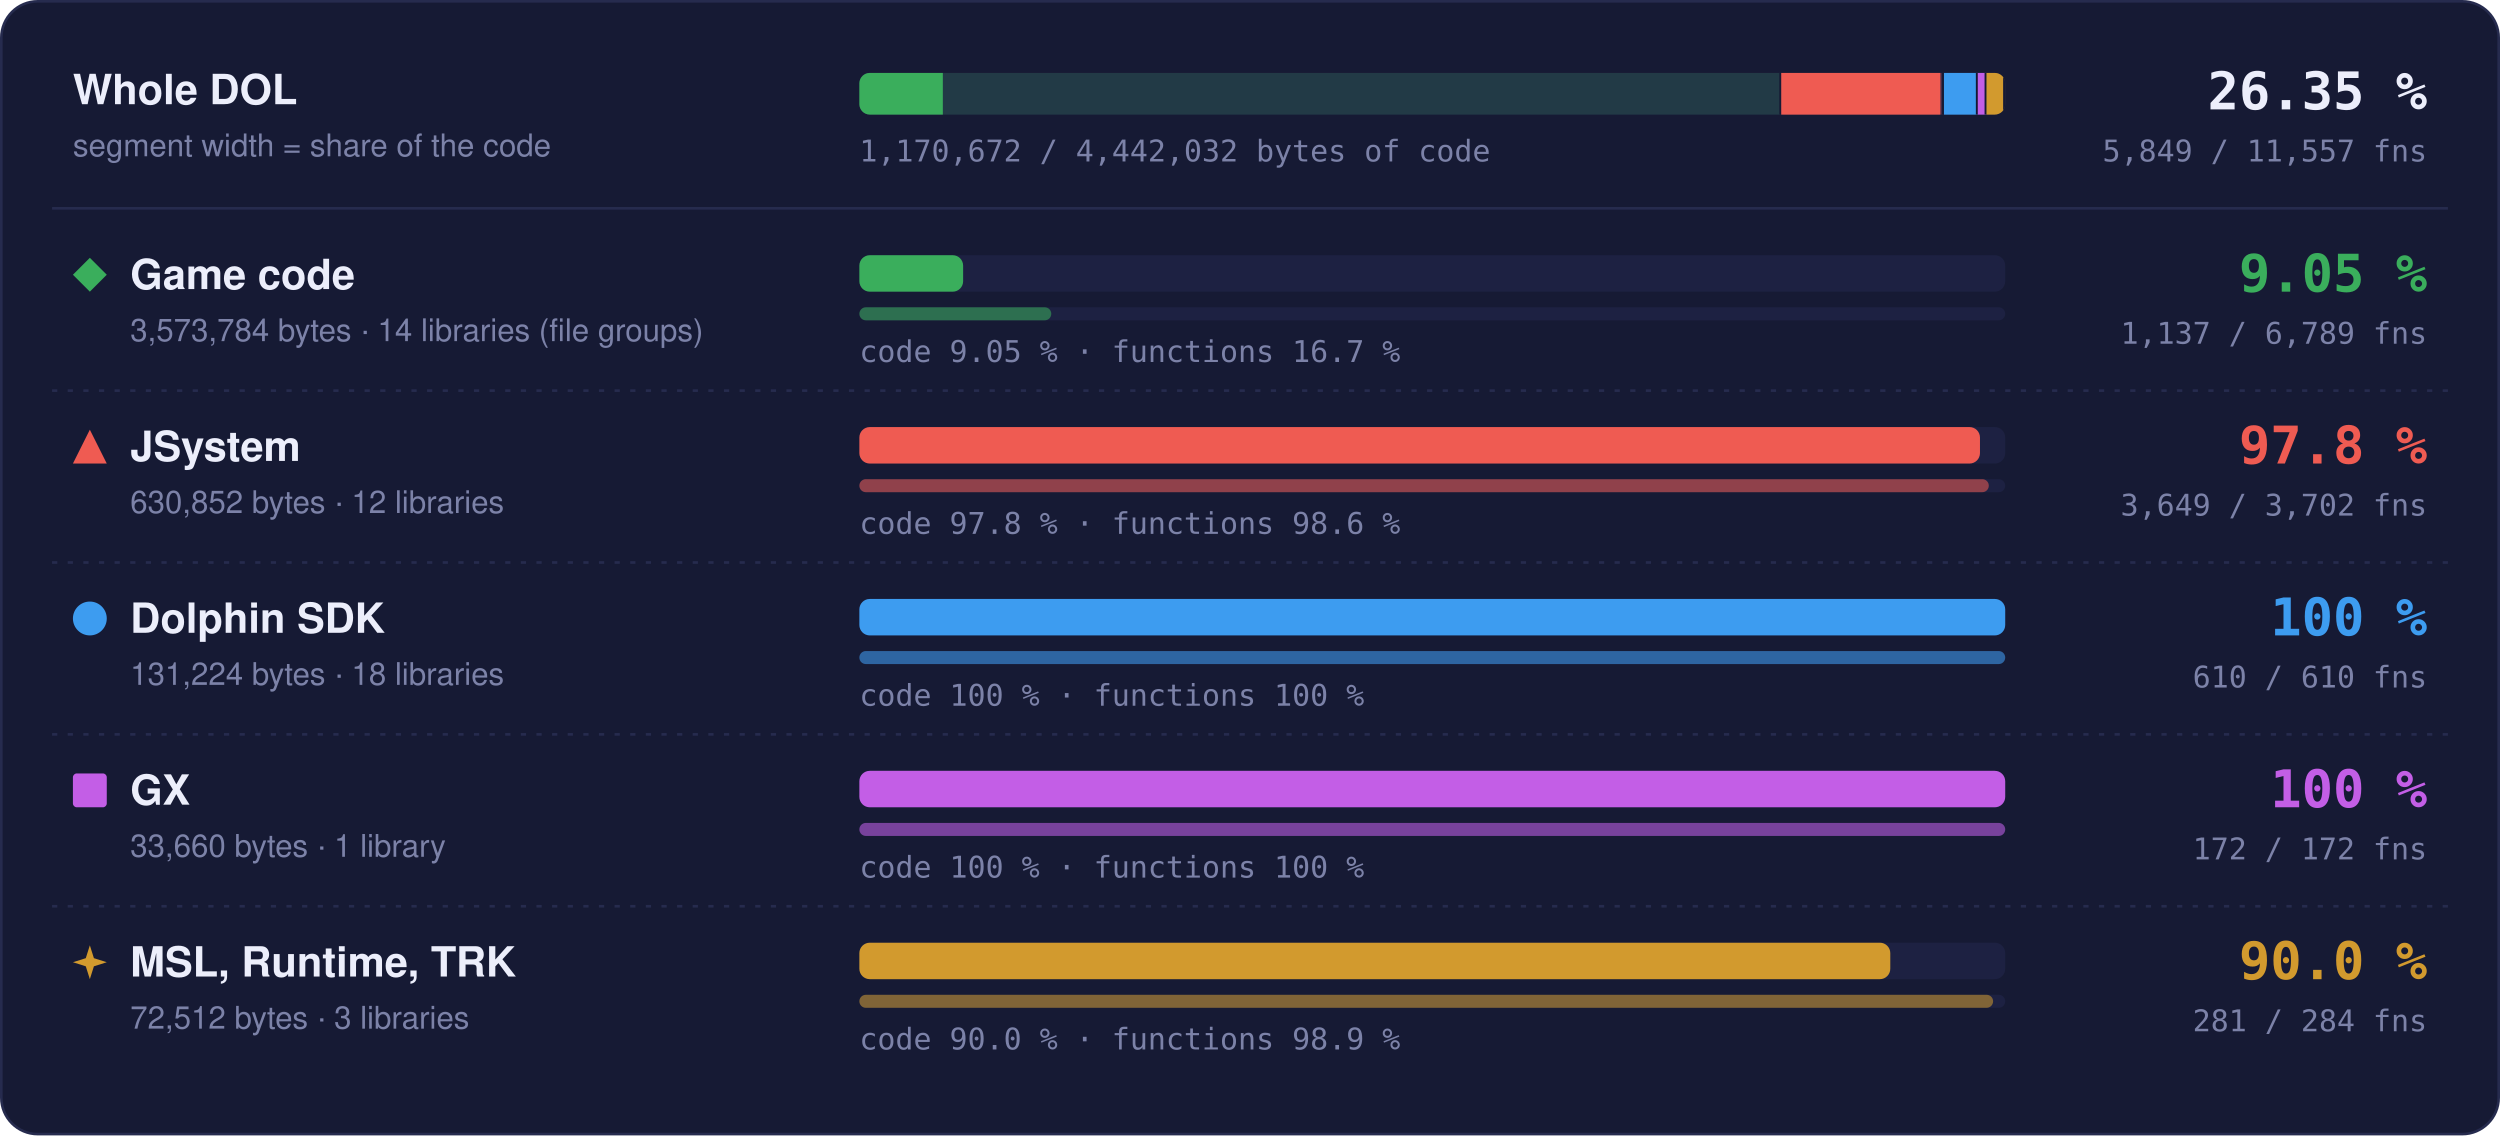
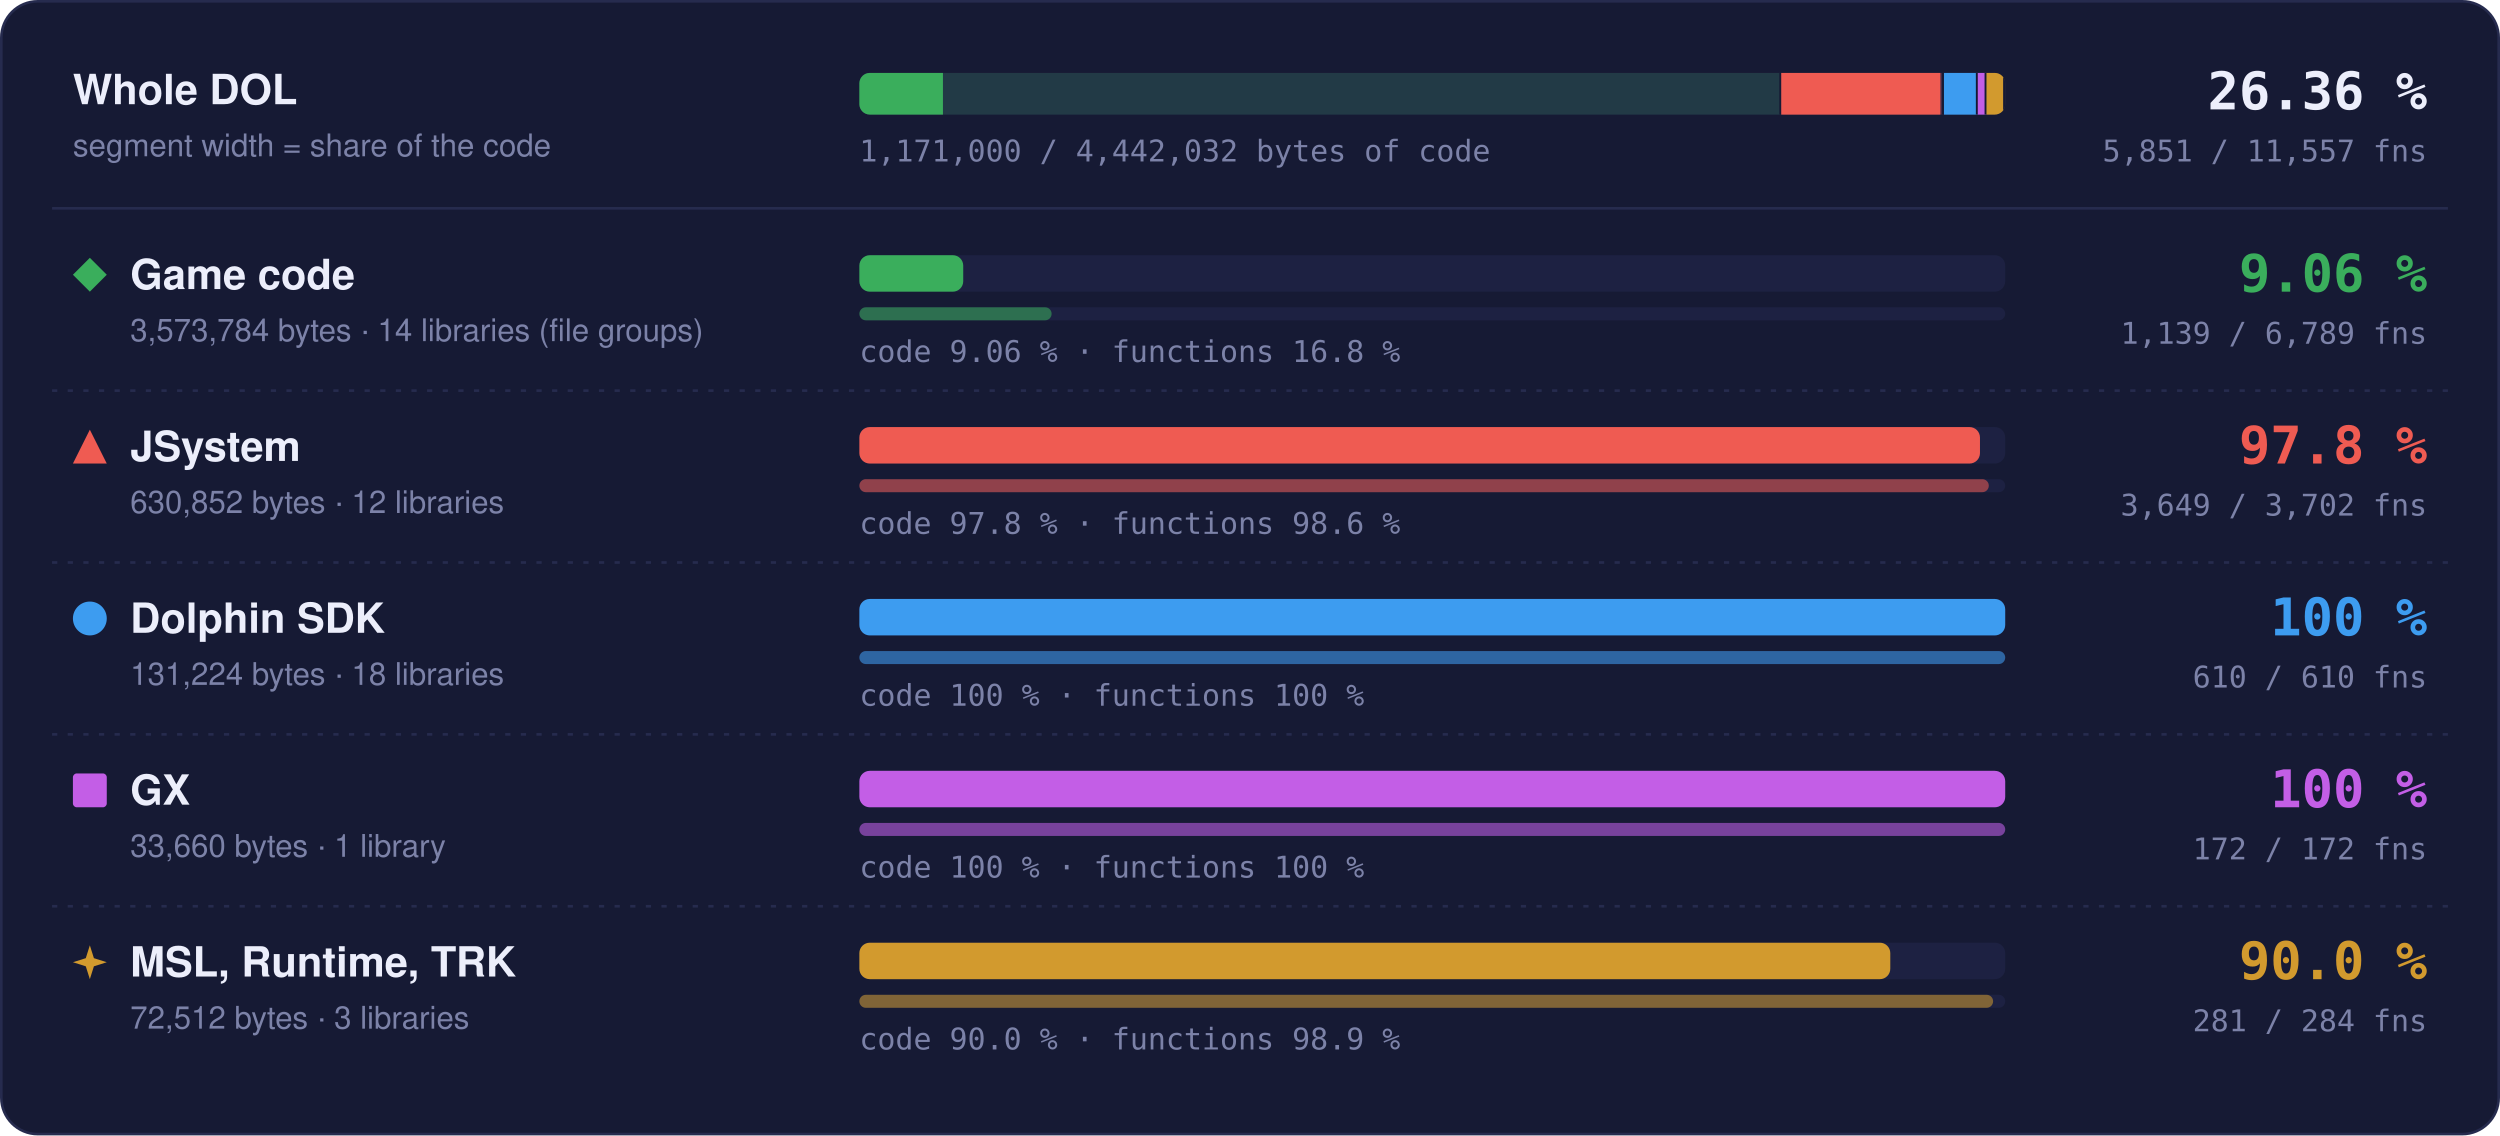
- <svg xmlns="http://www.w3.org/2000/svg" width="960" height="436" viewBox="0 0 960 436" role="img" aria-label="Matched code and functions per region: Game code 9.05 % of code, 1137 of 6789 functions; JSystem 97.8 % of code, 3649 of 3702 functions; Dolphin SDK 100 % of code, 610 of 610 functions; GX 100 % of code, 172 of 172 functions; MSL, Runtime, TRK 90.0 % of code, 281 of 284 functions">
+ <svg xmlns="http://www.w3.org/2000/svg" width="960" height="436" viewBox="0 0 960 436" role="img" aria-label="Matched code and functions per region: Game code 9.06 % of code, 1139 of 6789 functions; JSystem 97.8 % of code, 3649 of 3702 functions; Dolphin SDK 100 % of code, 610 of 610 functions; GX 100 % of code, 172 of 172 functions; MSL, Runtime, TRK 90.0 % of code, 281 of 284 functions">
  <style>text { font-family: -apple-system, BlinkMacSystemFont, 'Segoe UI', Helvetica, Arial, sans-serif; } .mono { font-family: ui-monospace, SFMono-Regular, 'SF Mono', Menlo, Consolas, monospace; } .grow { transform-box: fill-box; transform-origin: 0 50%; animation: grow 1.4s cubic-bezier(.2,.8,.2,1) both; } @keyframes grow { from { transform: scaleX(0); } } @media (prefers-reduced-motion: reduce) { * { animation: none !important; } }</style>
  <rect x="0.5" y="0.5" width="959" height="435" rx="14" fill="#161a34" stroke="#262b4e" />
  <text x="28" y="40" font-size="16" font-weight="700" fill="#eceefb">Whole DOL</text>
  <text x="28" y="60" font-size="12" fill="#7c82a8">segment width = share of the code</text>
  <rect x="330" y="28" width="440" height="16" rx="4" fill="#1d2142" />
  <clipPath id="wb">
    <rect x="330" y="28" width="440" height="16" rx="4" />
  </clipPath>
  <g clip-path="url(#wb)">
    <rect x="330.00" y="28" width="354.00" height="16" fill="#3aae5c" fill-opacity="0.18" />
-     <rect class="grow" x="330.00" y="28" width="32.05" height="16" fill="#3aae5c" />
+     <rect class="grow" x="330.00" y="28" width="32.09" height="16" fill="#3aae5c" />
    <rect x="683.25" y="28" width="1.5" height="16" fill="#161a34" />
    <rect x="684.00" y="28" width="62.49" height="16" fill="#ef5b52" fill-opacity="0.18" />
    <rect class="grow" x="684.00" y="28" width="61.11" height="16" fill="#ef5b52" />
    <rect x="745.74" y="28" width="1.5" height="16" fill="#161a34" />
    <rect x="746.49" y="28" width="13.00" height="16" fill="#3d9cf0" fill-opacity="0.18" />
    <rect class="grow" x="746.49" y="28" width="13.00" height="16" fill="#3d9cf0" />
    <rect x="758.73" y="28" width="1.5" height="16" fill="#161a34" />
    <rect x="759.48" y="28" width="3.33" height="16" fill="#c35ee6" fill-opacity="0.18" />
    <rect class="grow" x="759.48" y="28" width="3.33" height="16" fill="#c35ee6" />
    <rect x="762.07" y="28" width="1.5" height="16" fill="#161a34" />
    <rect x="762.82" y="28" width="7.18" height="16" fill="#d29a2e" fill-opacity="0.18" />
    <rect class="grow" x="762.82" y="28" width="6.46" height="16" fill="#d29a2e" />
    <rect x="769.25" y="28" width="1.5" height="16" fill="#161a34" />
  </g>
-   <text x="932" y="42" text-anchor="end" class="mono" font-size="20" font-weight="700" fill="#eceefb">26.35 %</text>
-   <text x="932" y="62" text-anchor="end" class="mono" font-size="11.5" fill="#7c82a8">5,849 / 11,557 fns</text>
-   <text x="330" y="62" class="mono" font-size="11.5" fill="#7c82a8">1,170,672 / 4,442,032 bytes of code</text>
+   <text x="932" y="42" text-anchor="end" class="mono" font-size="20" font-weight="700" fill="#eceefb">26.36 %</text>
+   <text x="932" y="62" text-anchor="end" class="mono" font-size="11.5" fill="#7c82a8">5,851 / 11,557 fns</text>
+   <text x="330" y="62" class="mono" font-size="11.5" fill="#7c82a8">1,171,000 / 4,442,032 bytes of code</text>
  <line x1="20" x2="940" y1="80" y2="80" stroke="#262b4e" />
  <g fill="#3aae5c">
    <path d="M34.5 99L41 105.5L34.5 112L28 105.5Z" />
  </g>
  <text x="50" y="111" font-size="16" font-weight="700" fill="#eceefb">Game code</text>
  <text x="50" y="131" font-size="12" fill="#7c82a8">3,573,784 bytes · 14 libraries (file groups)</text>
  <rect x="330" y="98" width="440" height="14" rx="4" fill="#1d2142" />
-   <rect class="grow" style="animation-delay:0.0s" x="330" y="98" width="39.84" height="14" rx="4" fill="#3aae5c" />
+   <rect class="grow" style="animation-delay:0.0s" x="330" y="98" width="39.88" height="14" rx="4" fill="#3aae5c" />
  <rect x="330" y="118" width="440" height="5" rx="2.5" fill="#1d2142" />
-   <rect class="grow" style="animation-delay:0.2s" x="330" y="118" width="73.69" height="5" rx="2.5" fill="#3aae5c" fill-opacity="0.55" />
-   <text x="330" y="139" class="mono" font-size="11.5" fill="#7c82a8">code 9.05 % · functions 16.7 %</text>
-   <text x="932" y="112" text-anchor="end" class="mono" font-size="20" font-weight="700" fill="#3aae5c">9.05 %</text>
-   <text x="932" y="132" text-anchor="end" class="mono" font-size="11.5" fill="#7c82a8">1,137 / 6,789 fns</text>
+   <rect class="grow" style="animation-delay:0.2s" x="330" y="118" width="73.82" height="5" rx="2.5" fill="#3aae5c" fill-opacity="0.55" />
+   <text x="330" y="139" class="mono" font-size="11.5" fill="#7c82a8">code 9.06 % · functions 16.8 %</text>
+   <text x="932" y="112" text-anchor="end" class="mono" font-size="20" font-weight="700" fill="#3aae5c">9.06 %</text>
+   <text x="932" y="132" text-anchor="end" class="mono" font-size="11.5" fill="#7c82a8">1,139 / 6,789 fns</text>
  <line x1="20" x2="940" y1="150" y2="150" stroke="#262b4e" stroke-dasharray="2 4" />
  <g fill="#ef5b52">
    <path d="M34.5 165L41 178L28 178Z" />
  </g>
  <text x="50" y="177" font-size="16" font-weight="700" fill="#eceefb">JSystem</text>
  <text x="50" y="197" font-size="12" fill="#7c82a8">630,852 bytes · 12 libraries</text>
  <rect x="330" y="164" width="440" height="14" rx="4" fill="#1d2142" />
  <rect class="grow" style="animation-delay:0.1s" x="330" y="164" width="430.31" height="14" rx="4" fill="#ef5b52" />
  <rect x="330" y="184" width="440" height="5" rx="2.5" fill="#1d2142" />
  <rect class="grow" style="animation-delay:0.3s" x="330" y="184" width="433.70" height="5" rx="2.5" fill="#ef5b52" fill-opacity="0.55" />
  <text x="330" y="205" class="mono" font-size="11.5" fill="#7c82a8">code 97.8 % · functions 98.6 %</text>
  <text x="932" y="178" text-anchor="end" class="mono" font-size="20" font-weight="700" fill="#ef5b52">97.8 %</text>
  <text x="932" y="198" text-anchor="end" class="mono" font-size="11.5" fill="#7c82a8">3,649 / 3,702 fns</text>
  <line x1="20" x2="940" y1="216" y2="216" stroke="#262b4e" stroke-dasharray="2 4" />
  <g fill="#3d9cf0">
    <circle cx="34.5" cy="237.5" r="6.5" />
  </g>
  <text x="50" y="243" font-size="16" font-weight="700" fill="#eceefb">Dolphin SDK</text>
  <text x="50" y="263" font-size="12" fill="#7c82a8">131,224 bytes · 18 libraries</text>
  <rect x="330" y="230" width="440" height="14" rx="4" fill="#1d2142" />
  <rect class="grow" style="animation-delay:0.2s" x="330" y="230" width="440.00" height="14" rx="4" fill="#3d9cf0" />
  <rect x="330" y="250" width="440" height="5" rx="2.5" fill="#1d2142" />
  <rect class="grow" style="animation-delay:0.4s" x="330" y="250" width="440.00" height="5" rx="2.5" fill="#3d9cf0" fill-opacity="0.55" />
  <text x="330" y="271" class="mono" font-size="11.5" fill="#7c82a8">code 100 % · functions 100 %</text>
  <text x="932" y="244" text-anchor="end" class="mono" font-size="20" font-weight="700" fill="#3d9cf0">100 %</text>
  <text x="932" y="264" text-anchor="end" class="mono" font-size="11.5" fill="#7c82a8">610 / 610 fns</text>
  <line x1="20" x2="940" y1="282" y2="282" stroke="#262b4e" stroke-dasharray="2 4" />
  <g fill="#c35ee6">
    <rect x="28" y="297" width="13" height="13" rx="1.5" />
  </g>
  <text x="50" y="309" font-size="16" font-weight="700" fill="#eceefb">GX</text>
  <text x="50" y="329" font-size="12" fill="#7c82a8">33,660 bytes · 1 library</text>
  <rect x="330" y="296" width="440" height="14" rx="4" fill="#1d2142" />
  <rect class="grow" style="animation-delay:0.3s" x="330" y="296" width="440.00" height="14" rx="4" fill="#c35ee6" />
  <rect x="330" y="316" width="440" height="5" rx="2.5" fill="#1d2142" />
  <rect class="grow" style="animation-delay:0.5s" x="330" y="316" width="440.00" height="5" rx="2.5" fill="#c35ee6" fill-opacity="0.55" />
  <text x="330" y="337" class="mono" font-size="11.5" fill="#7c82a8">code 100 % · functions 100 %</text>
  <text x="932" y="310" text-anchor="end" class="mono" font-size="20" font-weight="700" fill="#c35ee6">100 %</text>
  <text x="932" y="330" text-anchor="end" class="mono" font-size="11.5" fill="#7c82a8">172 / 172 fns</text>
  <line x1="20" x2="940" y1="348" y2="348" stroke="#262b4e" stroke-dasharray="2 4" />
  <g fill="#d29a2e">
    <path d="M34.5 363L36.06 367.94L41 369.5L36.06 371.06L34.5 376L32.94 371.06L28 369.5L32.94 367.94Z" />
  </g>
  <text x="50" y="375" font-size="16" font-weight="700" fill="#eceefb">MSL, Runtime, TRK</text>
  <text x="50" y="395" font-size="12" fill="#7c82a8">72,512 bytes · 3 libraries</text>
  <rect x="330" y="362" width="440" height="14" rx="4" fill="#1d2142" />
  <rect class="grow" style="animation-delay:0.4s" x="330" y="362" width="395.87" height="14" rx="4" fill="#d29a2e" />
  <rect x="330" y="382" width="440" height="5" rx="2.5" fill="#1d2142" />
  <rect class="grow" style="animation-delay:0.6s" x="330" y="382" width="435.35" height="5" rx="2.5" fill="#d29a2e" fill-opacity="0.55" />
  <text x="330" y="403" class="mono" font-size="11.5" fill="#7c82a8">code 90.0 % · functions 98.9 %</text>
  <text x="932" y="376" text-anchor="end" class="mono" font-size="20" font-weight="700" fill="#d29a2e">90.0 %</text>
  <text x="932" y="396" text-anchor="end" class="mono" font-size="11.5" fill="#7c82a8">281 / 284 fns</text>
</svg>
